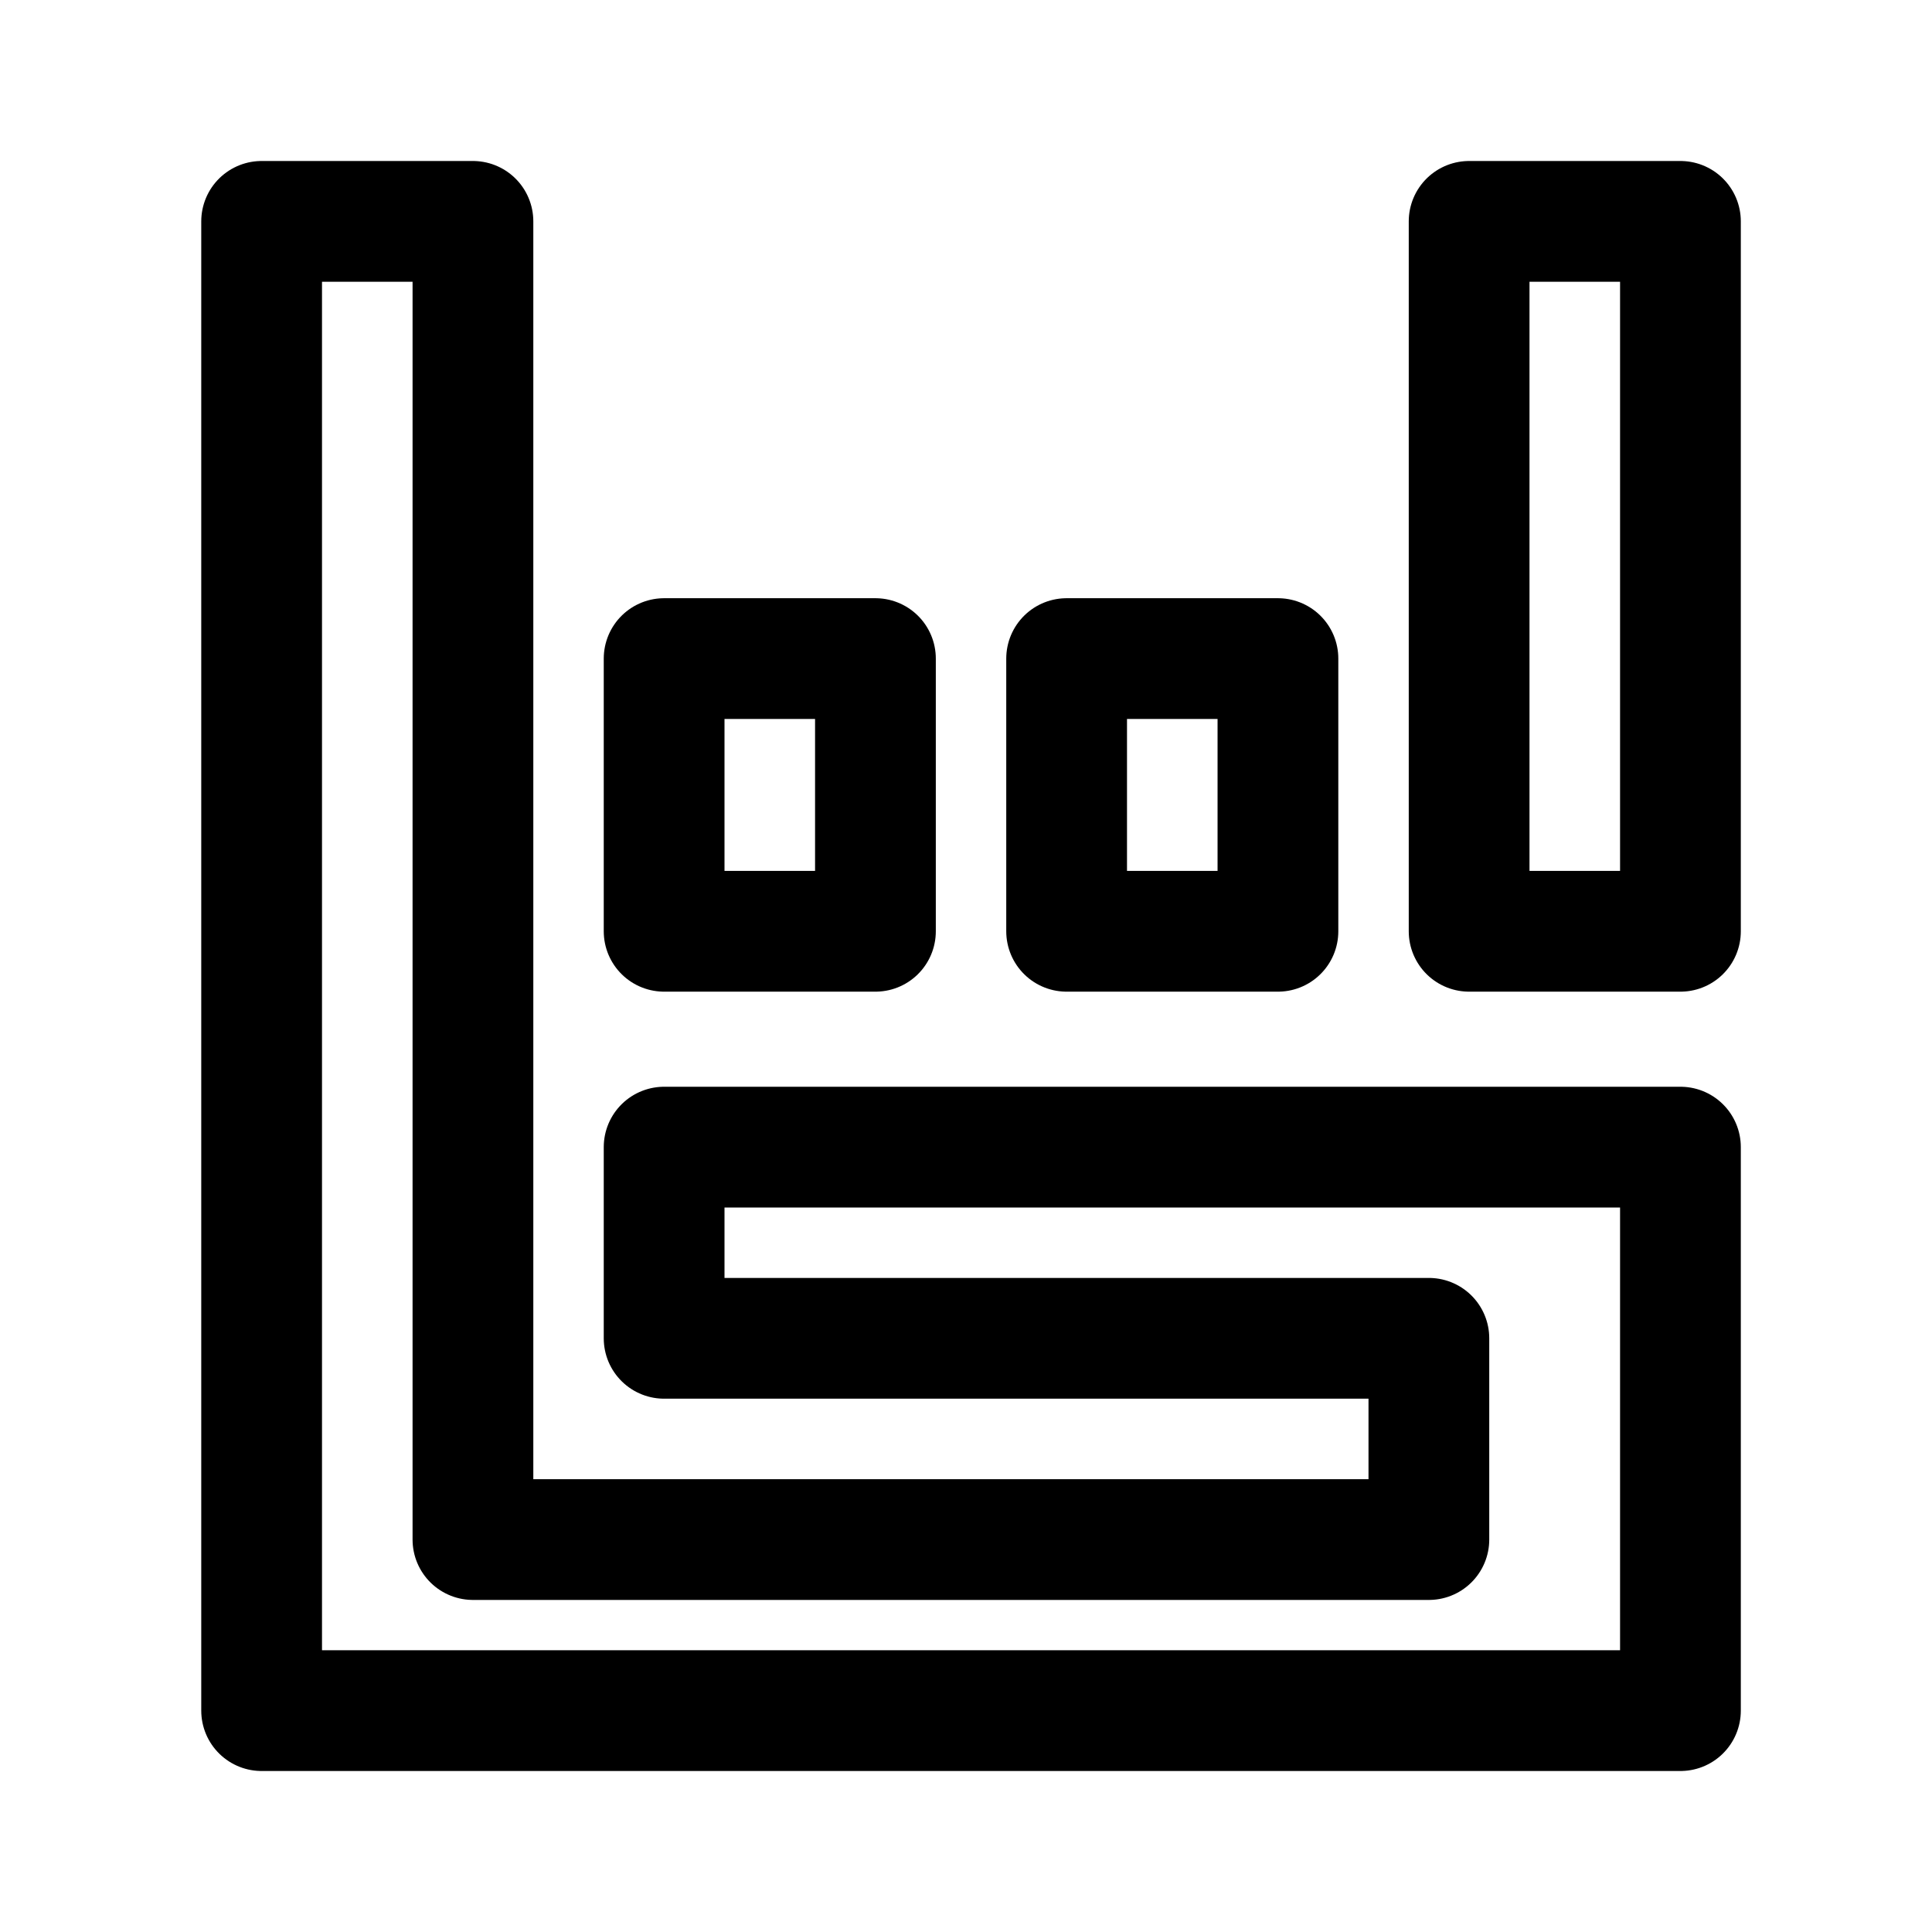
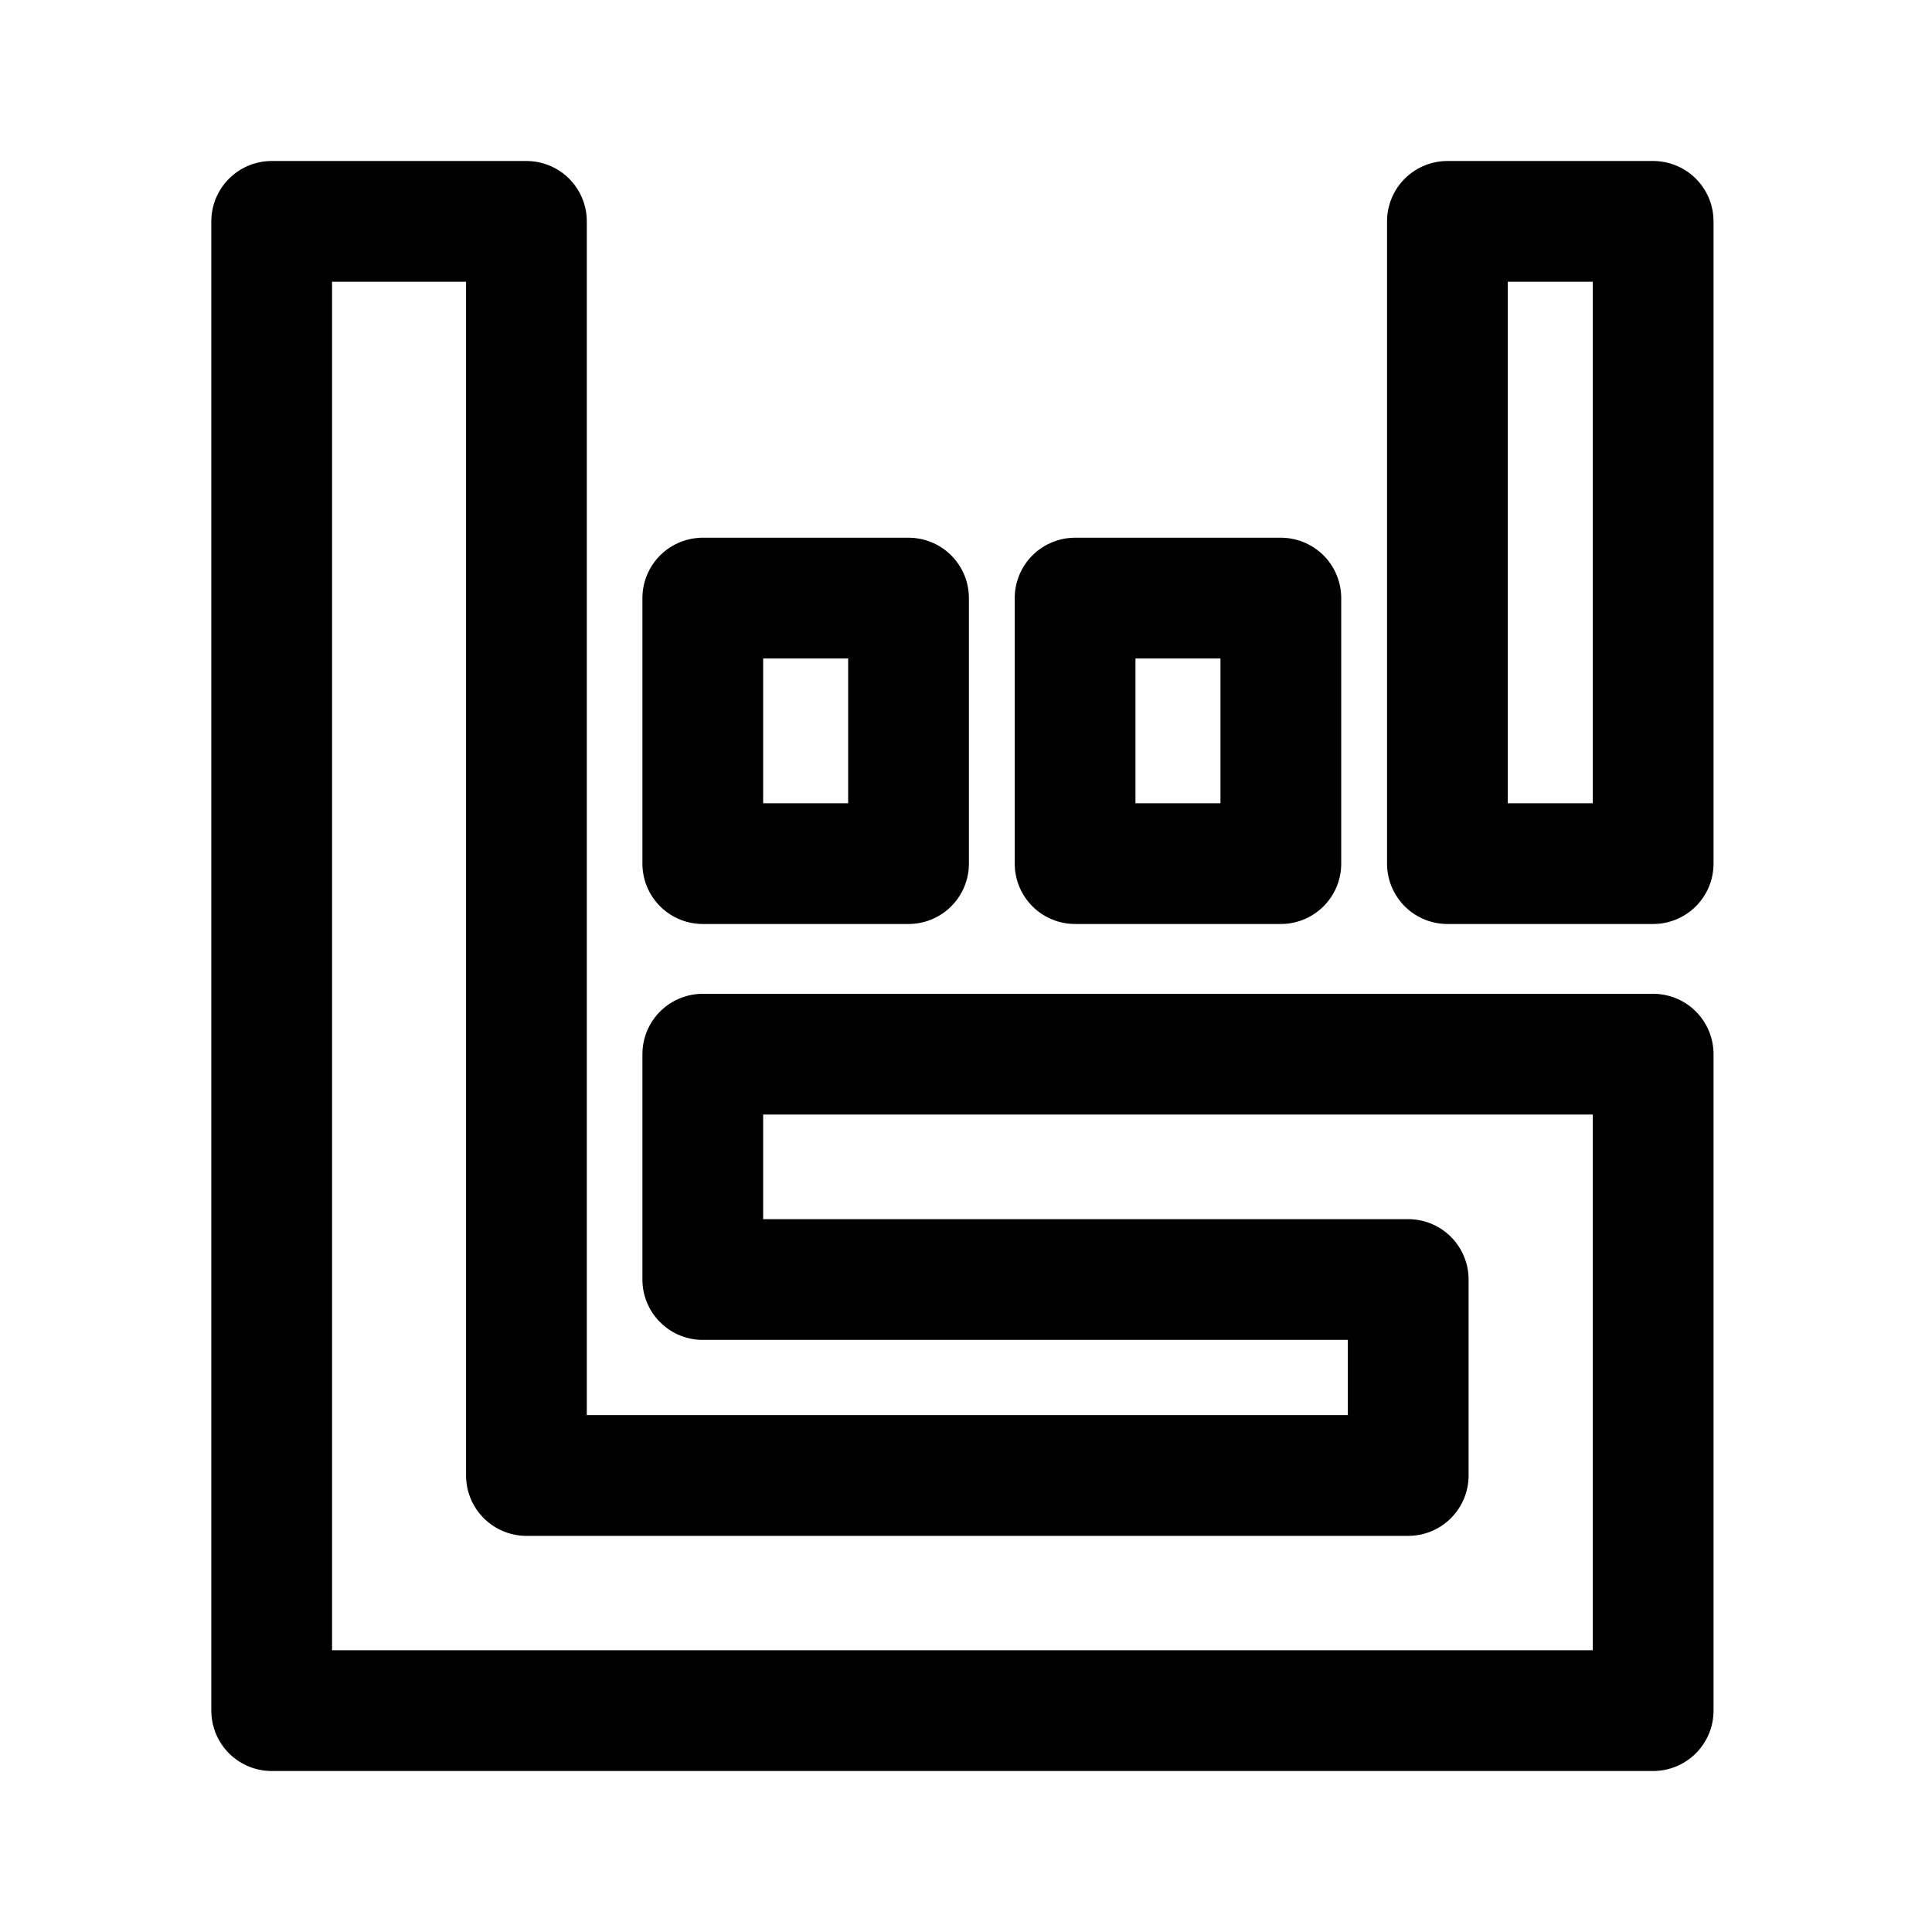
- <svg xmlns="http://www.w3.org/2000/svg" id="Layer_1" width="192" height="192" viewBox="0 0 192 192">
-   <defs>
-     <style>.cls-2{fill:none;stroke:#000;stroke-linejoin:round;stroke-width:12px}</style>
-   </defs>
-   <path d="M0 0h192v192H0z" style="fill:none" />
-   <path d="M66 65.45h21v27.1H66zm40 0h21v27.1h-21zM146 22h21v70.55h-21z" class="cls-2" />
-   <path d="M26 22v148h141v-56H66v19h76v20H47V22H26z" class="cls-2" />
+ <svg xmlns="http://www.w3.org/2000/svg" width="192" height="192" viewBox="0 0 192 192" fill="none">
+   <path d="M69.842 59.438H90.289V85.825H69.842V59.438ZM106.842 59.438H127.289V85.825H106.842V59.438ZM143.842 22H164.289V85.825H143.842V22Z" stroke="black" stroke-width="12" stroke-linejoin="round" />
+   <path d="M27 22V170H164.289V104.763H69.842V127.158H139.947V146.632H52.316V22H27Z" stroke="black" stroke-width="12" stroke-linejoin="round" />
</svg>
